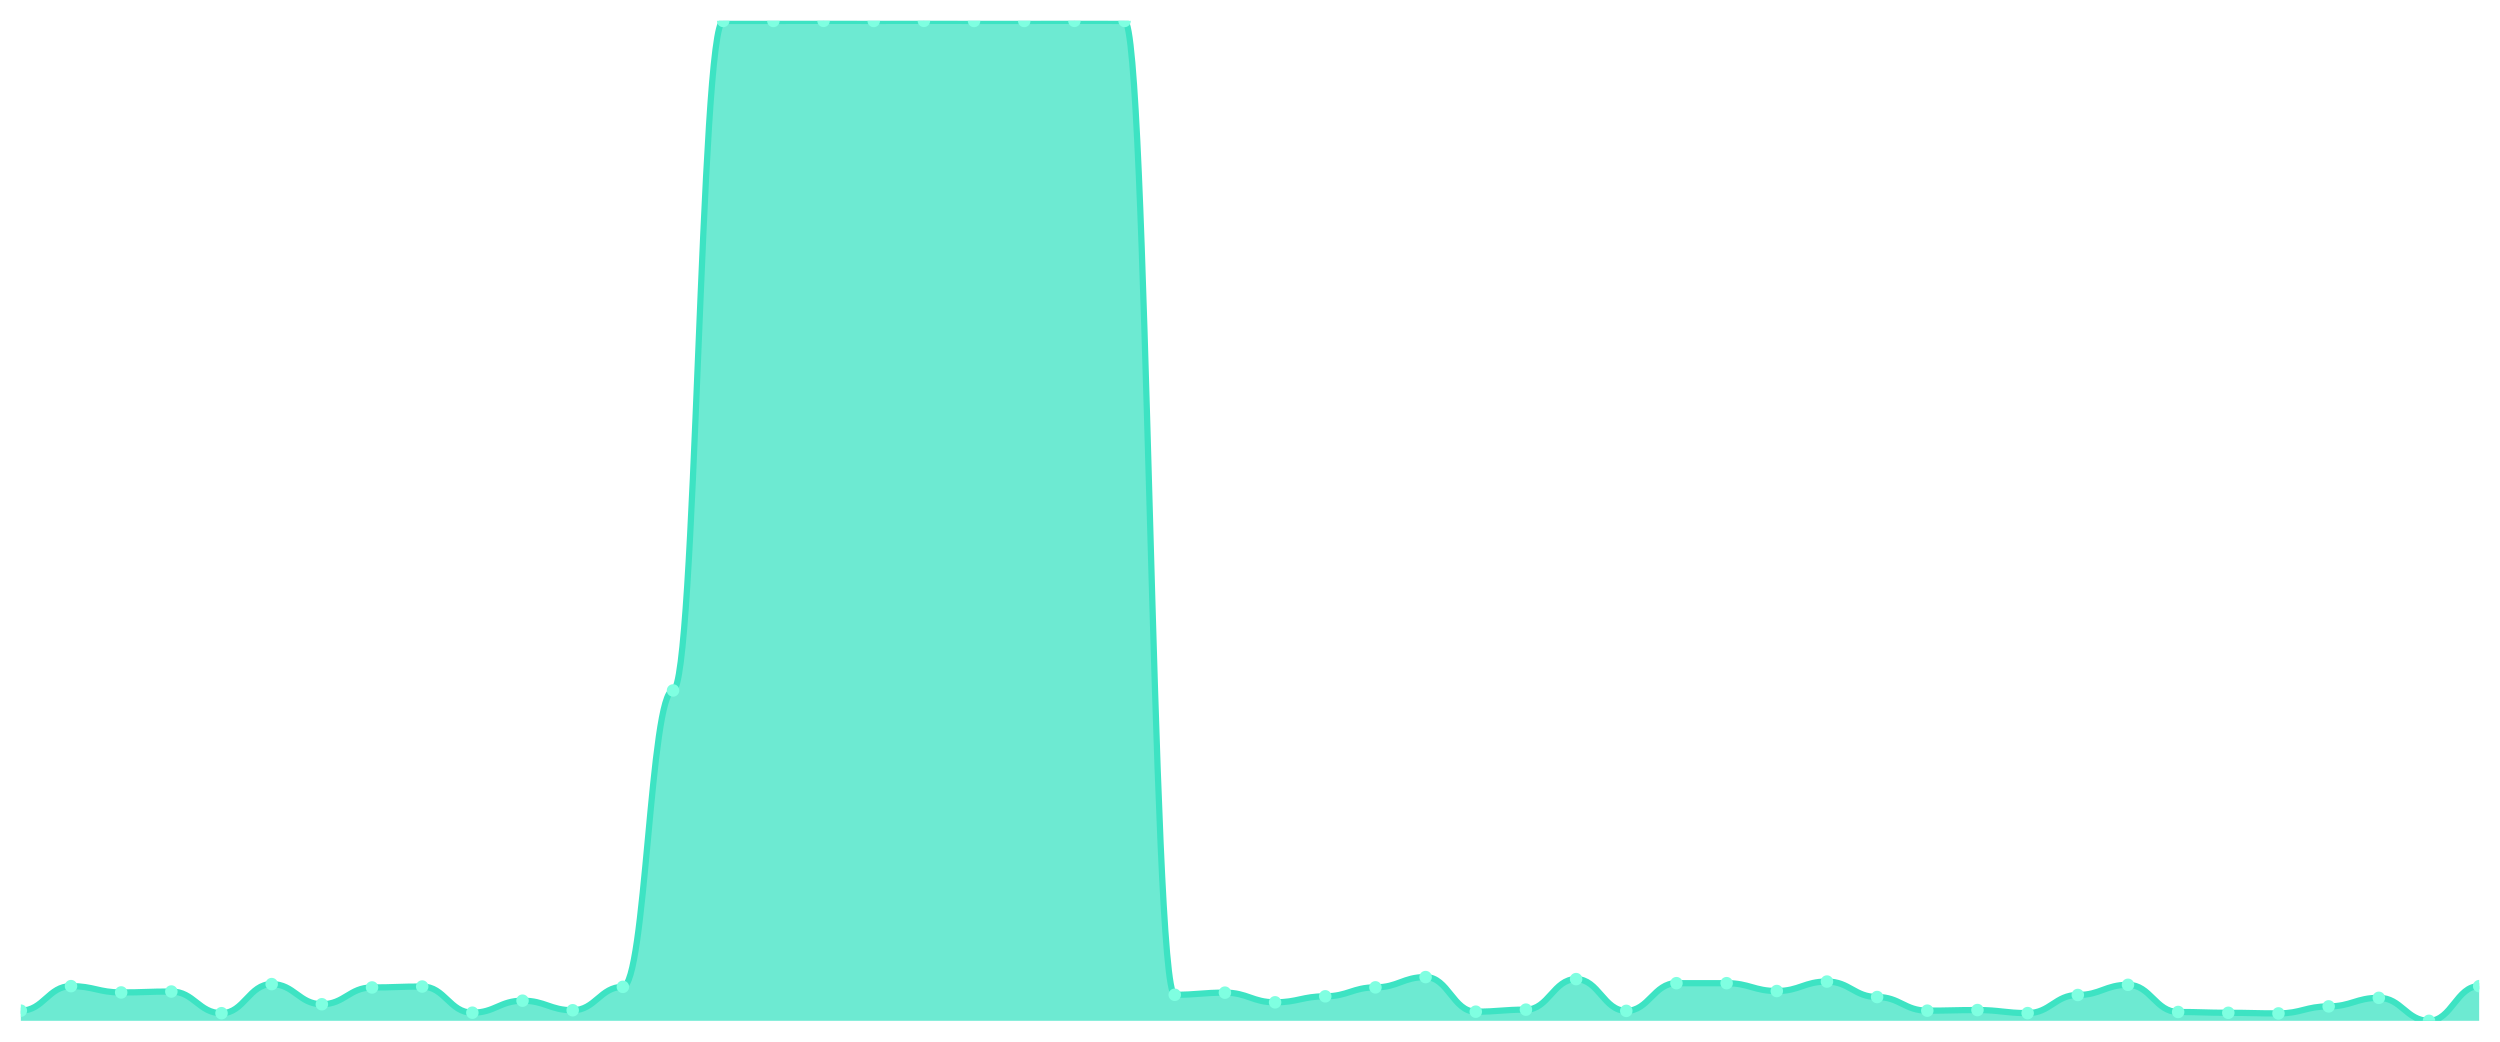
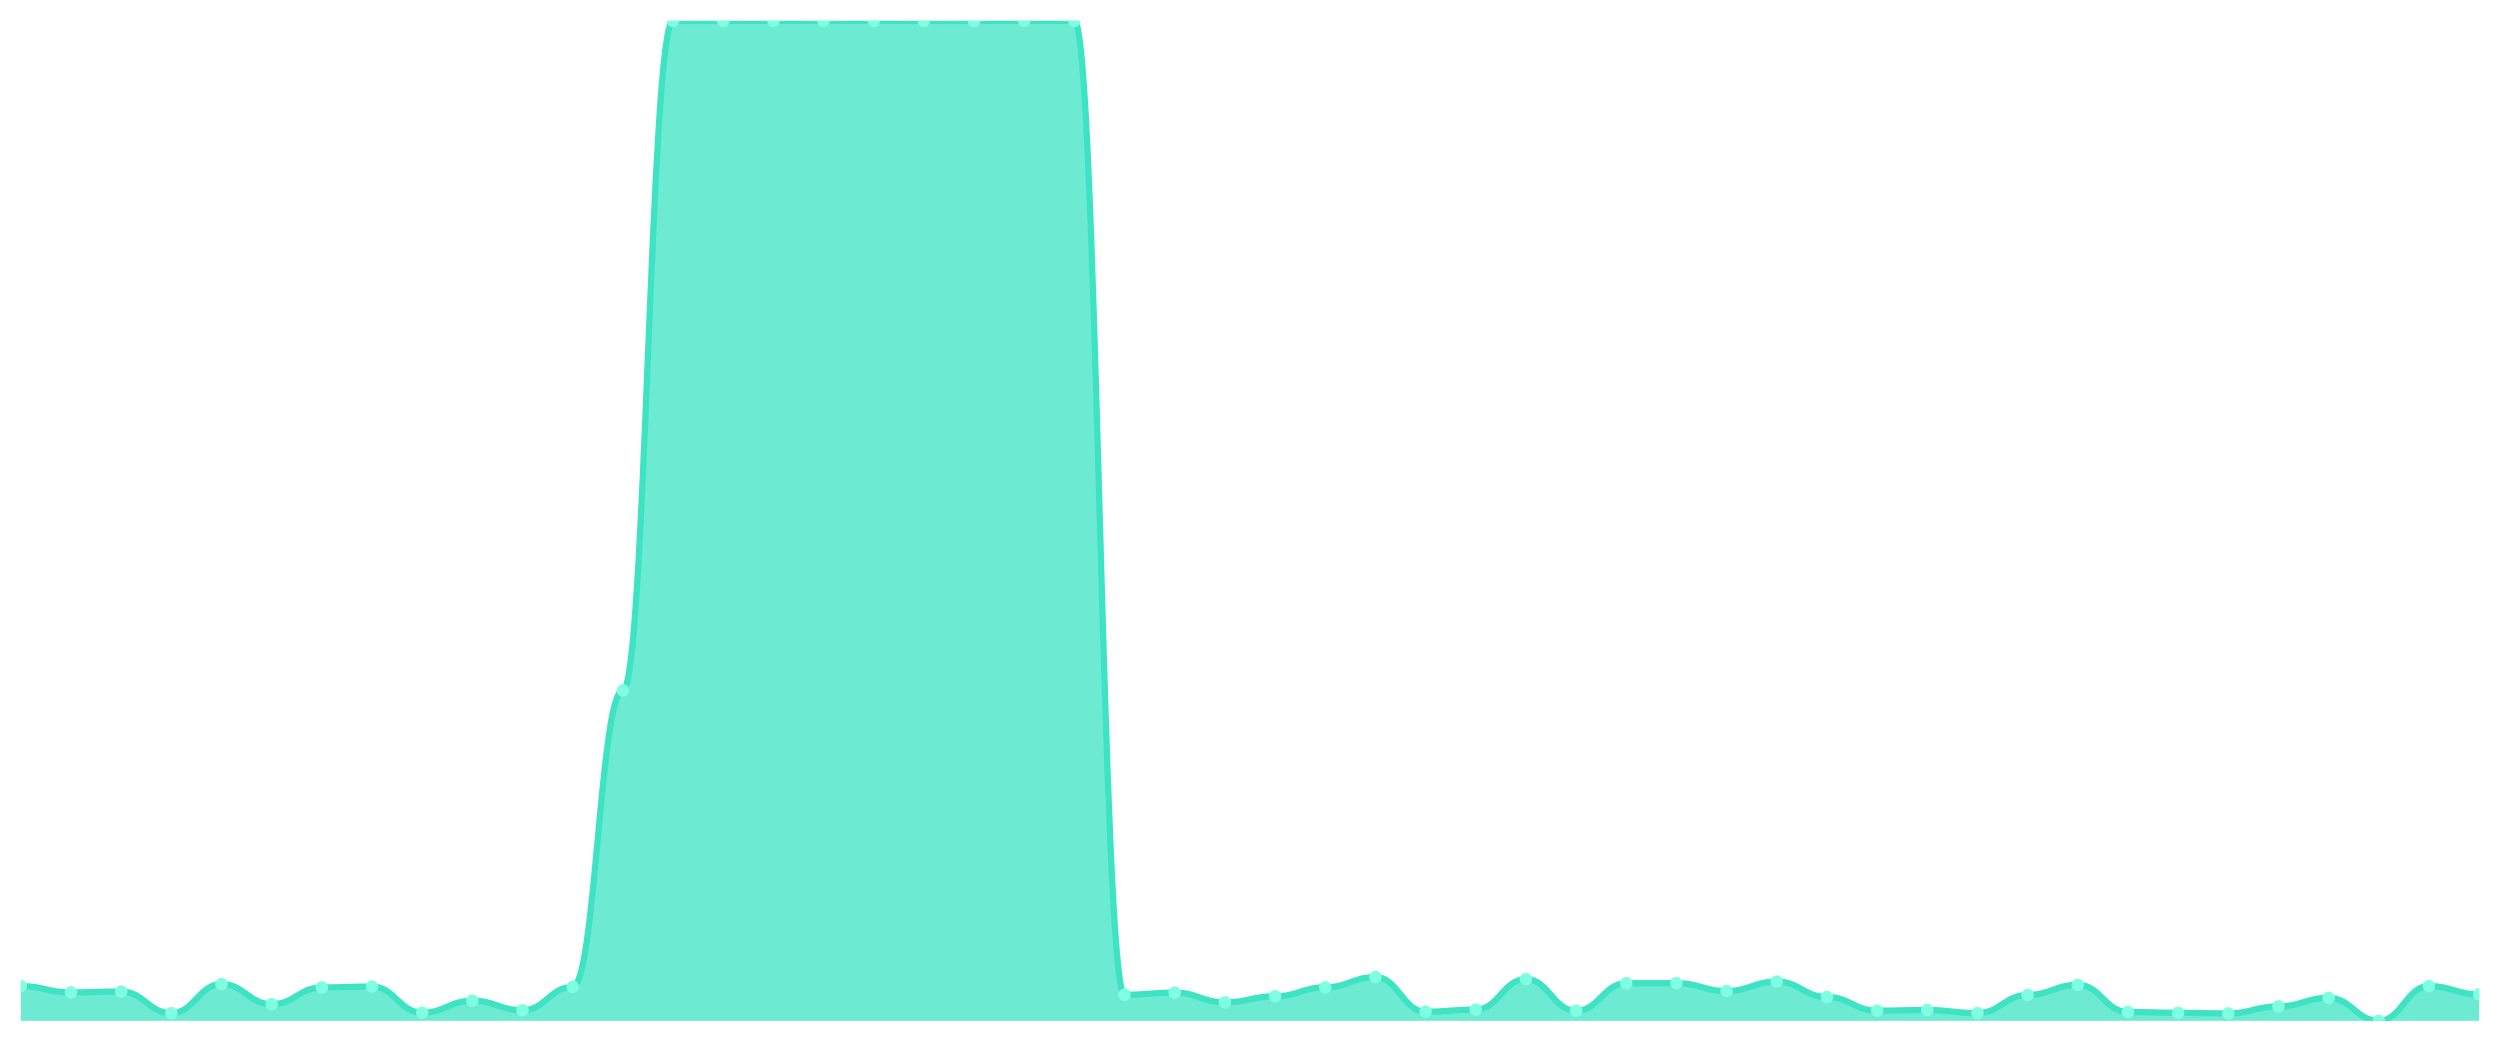
<svg xmlns="http://www.w3.org/2000/svg" viewBox="0 0 1200 500" width="1200" height="500">
  <defs>
    <clipPath id="c">
      <rect x="10" y="10" width="1180" height="480" />
    </clipPath>
  </defs>
  <rect width="1200" height="500" fill="none" />
  <g clip-path="url(#c)">
-     <path d="M 10,490 L 10,485.116 C 20.837,485.116 23.245,473.346 34.082,473.346 C 44.918,473.346 47.327,476.374 58.163,476.374 C 69,476.374 71.408,475.934 82.245,475.934 C 93.082,475.934 95.49,486.337 106.327,486.337 C 117.163,486.337 119.571,472.369 130.408,472.369 C 141.245,472.369 143.653,482.039 154.49,482.039 C 165.327,482.039 167.735,473.98 178.571,473.98 C 189.408,473.98 191.816,473.541 202.653,473.541 C 213.49,473.541 215.898,486.093 226.735,486.093 C 237.571,486.093 239.98,480.33 250.816,480.33 C 261.653,480.33 264.061,484.921 274.898,484.921 C 285.735,484.921 288.143,473.687 298.98,473.687 C 309.816,473.687 312.224,331.416 323.061,331.416 C 333.898,331.416 336.306,10.049 347.143,10.049 C 357.98,10.049 360.388,10.049 371.224,10.049 C 382.061,10.049 384.469,10 395.306,10 C 406.143,10 408.551,10.049 419.388,10.049 C 430.224,10.049 432.633,10 443.469,10 C 454.306,10 456.714,10.049 467.551,10.049 C 478.388,10.049 480.796,10.049 491.633,10.049 C 502.469,10.049 504.878,10 515.714,10 C 526.551,10 528.959,10.049 539.796,10.049 C 550.633,10.049 553.041,477.497 563.878,477.497 C 574.714,477.497 577.122,476.471 587.959,476.471 C 598.796,476.471 601.204,481.111 612.041,481.111 C 622.878,481.111 625.286,478.23 636.122,478.23 C 646.959,478.23 649.367,473.932 660.204,473.932 C 671.041,473.932 673.449,468.999 684.286,468.999 C 695.122,468.999 697.531,485.604 708.367,485.604 C 719.204,485.604 721.612,484.628 732.449,484.628 C 743.286,484.628 745.694,469.976 756.531,469.976 C 767.367,469.976 769.776,485.214 780.612,485.214 C 791.449,485.214 793.857,471.929 804.694,471.929 C 815.531,471.929 817.939,471.929 828.776,471.929 C 839.612,471.929 842.02,475.69 852.857,475.69 C 863.694,475.69 866.102,471.148 876.939,471.148 C 887.776,471.148 890.184,478.571 901.02,478.571 C 911.857,478.571 914.265,485.116 925.102,485.116 C 935.939,485.116 938.347,484.823 949.184,484.823 C 960.02,484.823 962.429,486.288 973.265,486.288 C 984.102,486.288 986.51,477.595 997.347,477.595 C 1008.184,477.595 1010.592,472.711 1021.429,472.711 C 1032.265,472.711 1034.673,485.751 1045.51,485.751 C 1056.347,485.751 1058.755,486.142 1069.592,486.142 C 1080.429,486.142 1082.837,486.435 1093.673,486.435 C 1104.51,486.435 1106.918,483.065 1117.755,483.065 C 1128.592,483.065 1131,478.962 1141.837,478.962 C 1152.673,478.962 1155.082,490 1165.918,490 C 1176.755,490 1179.163,473.346 1190,473.346 L 1190,490 Z" fill="rgba(61,227,195,0.75)" />
-     <path d="M 10,485.116 C 20.837,485.116 23.245,473.346 34.082,473.346 C 44.918,473.346 47.327,476.374 58.163,476.374 C 69,476.374 71.408,475.934 82.245,475.934 C 93.082,475.934 95.49,486.337 106.327,486.337 C 117.163,486.337 119.571,472.369 130.408,472.369 C 141.245,472.369 143.653,482.039 154.49,482.039 C 165.327,482.039 167.735,473.98 178.571,473.98 C 189.408,473.98 191.816,473.541 202.653,473.541 C 213.49,473.541 215.898,486.093 226.735,486.093 C 237.571,486.093 239.98,480.33 250.816,480.33 C 261.653,480.33 264.061,484.921 274.898,484.921 C 285.735,484.921 288.143,473.687 298.98,473.687 C 309.816,473.687 312.224,331.416 323.061,331.416 C 333.898,331.416 336.306,10.049 347.143,10.049 C 357.98,10.049 360.388,10.049 371.224,10.049 C 382.061,10.049 384.469,10 395.306,10 C 406.143,10 408.551,10.049 419.388,10.049 C 430.224,10.049 432.633,10 443.469,10 C 454.306,10 456.714,10.049 467.551,10.049 C 478.388,10.049 480.796,10.049 491.633,10.049 C 502.469,10.049 504.878,10 515.714,10 C 526.551,10 528.959,10.049 539.796,10.049 C 550.633,10.049 553.041,477.497 563.878,477.497 C 574.714,477.497 577.122,476.471 587.959,476.471 C 598.796,476.471 601.204,481.111 612.041,481.111 C 622.878,481.111 625.286,478.23 636.122,478.23 C 646.959,478.23 649.367,473.932 660.204,473.932 C 671.041,473.932 673.449,468.999 684.286,468.999 C 695.122,468.999 697.531,485.604 708.367,485.604 C 719.204,485.604 721.612,484.628 732.449,484.628 C 743.286,484.628 745.694,469.976 756.531,469.976 C 767.367,469.976 769.776,485.214 780.612,485.214 C 791.449,485.214 793.857,471.929 804.694,471.929 C 815.531,471.929 817.939,471.929 828.776,471.929 C 839.612,471.929 842.02,475.69 852.857,475.69 C 863.694,475.69 866.102,471.148 876.939,471.148 C 887.776,471.148 890.184,478.571 901.02,478.571 C 911.857,478.571 914.265,485.116 925.102,485.116 C 935.939,485.116 938.347,484.823 949.184,484.823 C 960.02,484.823 962.429,486.288 973.265,486.288 C 984.102,486.288 986.51,477.595 997.347,477.595 C 1008.184,477.595 1010.592,472.711 1021.429,472.711 C 1032.265,472.711 1034.673,485.751 1045.51,485.751 C 1056.347,485.751 1058.755,486.142 1069.592,486.142 C 1080.429,486.142 1082.837,486.435 1093.673,486.435 C 1104.51,486.435 1106.918,483.065 1117.755,483.065 C 1128.592,483.065 1131,478.962 1141.837,478.962 C 1152.673,478.962 1155.082,490 1165.918,490 C 1176.755,490 1179.163,473.346 1190,473.346" fill="none" stroke="#3de3c3" stroke-width="3" stroke-linecap="round" stroke-linejoin="round" />
-     <circle cx="10" cy="485.116" r="3" fill="#7fffe1" />
-     <circle cx="34.082" cy="473.346" r="3" fill="#7fffe1" />
-     <circle cx="58.163" cy="476.374" r="3" fill="#7fffe1" />
-     <circle cx="82.245" cy="475.934" r="3" fill="#7fffe1" />
-     <circle cx="106.327" cy="486.337" r="3" fill="#7fffe1" />
-     <circle cx="130.408" cy="472.369" r="3" fill="#7fffe1" />
-     <circle cx="154.49" cy="482.039" r="3" fill="#7fffe1" />
-     <circle cx="178.571" cy="473.98" r="3" fill="#7fffe1" />
-     <circle cx="202.653" cy="473.541" r="3" fill="#7fffe1" />
-     <circle cx="226.735" cy="486.093" r="3" fill="#7fffe1" />
-     <circle cx="250.816" cy="480.33" r="3" fill="#7fffe1" />
-     <circle cx="274.898" cy="484.921" r="3" fill="#7fffe1" />
-     <circle cx="298.98" cy="473.687" r="3" fill="#7fffe1" />
-     <circle cx="323.061" cy="331.416" r="3" fill="#7fffe1" />
+     <path d="M 10,490 L 10,473.346 C 20.837,473.346 23.245,476.374 34.082,476.374 C 44.918,476.374 47.327,475.934 58.163,475.934 C 69,475.934 71.408,486.337 82.245,486.337 C 93.082,486.337 95.49,472.369 106.327,472.369 C 117.163,472.369 119.571,482.039 130.408,482.039 C 141.245,482.039 143.653,473.98 154.49,473.98 C 165.327,473.98 167.735,473.541 178.571,473.541 C 189.408,473.541 191.816,486.093 202.653,486.093 C 213.49,486.093 215.898,480.33 226.735,480.33 C 237.571,480.33 239.98,484.921 250.816,484.921 C 261.653,484.921 264.061,473.687 274.898,473.687 C 285.735,473.687 288.143,331.416 298.98,331.416 C 309.816,331.416 312.224,10.049 323.061,10.049 C 333.898,10.049 336.306,10.049 347.143,10.049 C 357.98,10.049 360.388,10 371.224,10 C 382.061,10 384.469,10.049 395.306,10.049 C 406.143,10.049 408.551,10 419.388,10 C 430.224,10 432.633,10.049 443.469,10.049 C 454.306,10.049 456.714,10.049 467.551,10.049 C 478.388,10.049 480.796,10 491.633,10 C 502.469,10 504.878,10.049 515.714,10.049 C 526.551,10.049 528.959,477.497 539.796,477.497 C 550.633,477.497 553.041,476.471 563.878,476.471 C 574.714,476.471 577.122,481.111 587.959,481.111 C 598.796,481.111 601.204,478.23 612.041,478.23 C 622.878,478.23 625.286,473.932 636.122,473.932 C 646.959,473.932 649.367,468.999 660.204,468.999 C 671.041,468.999 673.449,485.604 684.286,485.604 C 695.122,485.604 697.531,484.628 708.367,484.628 C 719.204,484.628 721.612,469.976 732.449,469.976 C 743.286,469.976 745.694,485.214 756.531,485.214 C 767.367,485.214 769.776,471.929 780.612,471.929 C 791.449,471.929 793.857,471.929 804.694,471.929 C 815.531,471.929 817.939,475.69 828.776,475.69 C 839.612,475.69 842.02,471.148 852.857,471.148 C 863.694,471.148 866.102,478.571 876.939,478.571 C 887.776,478.571 890.184,485.116 901.02,485.116 C 911.857,485.116 914.265,484.823 925.102,484.823 C 935.939,484.823 938.347,486.288 949.184,486.288 C 960.02,486.288 962.429,477.595 973.265,477.595 C 984.102,477.595 986.51,472.711 997.347,472.711 C 1008.184,472.711 1010.592,485.751 1021.429,485.751 C 1032.265,485.751 1034.673,486.142 1045.51,486.142 C 1056.347,486.142 1058.755,486.435 1069.592,486.435 C 1080.429,486.435 1082.837,483.065 1093.673,483.065 C 1104.51,483.065 1106.918,478.962 1117.755,478.962 C 1128.592,478.962 1131,490 1141.837,490 C 1152.673,490 1155.082,473.346 1165.918,473.346 C 1176.755,473.346 1179.163,477.302 1190,477.302 L 1190,490 Z" fill="rgba(61,227,195,0.75)" />
+     <path d="M 10,473.346 C 20.837,473.346 23.245,476.374 34.082,476.374 C 44.918,476.374 47.327,475.934 58.163,475.934 C 69,475.934 71.408,486.337 82.245,486.337 C 93.082,486.337 95.49,472.369 106.327,472.369 C 117.163,472.369 119.571,482.039 130.408,482.039 C 141.245,482.039 143.653,473.98 154.49,473.98 C 165.327,473.98 167.735,473.541 178.571,473.541 C 189.408,473.541 191.816,486.093 202.653,486.093 C 213.49,486.093 215.898,480.33 226.735,480.33 C 237.571,480.33 239.98,484.921 250.816,484.921 C 261.653,484.921 264.061,473.687 274.898,473.687 C 285.735,473.687 288.143,331.416 298.98,331.416 C 309.816,331.416 312.224,10.049 323.061,10.049 C 333.898,10.049 336.306,10.049 347.143,10.049 C 357.98,10.049 360.388,10 371.224,10 C 382.061,10 384.469,10.049 395.306,10.049 C 406.143,10.049 408.551,10 419.388,10 C 430.224,10 432.633,10.049 443.469,10.049 C 454.306,10.049 456.714,10.049 467.551,10.049 C 478.388,10.049 480.796,10 491.633,10 C 502.469,10 504.878,10.049 515.714,10.049 C 526.551,10.049 528.959,477.497 539.796,477.497 C 550.633,477.497 553.041,476.471 563.878,476.471 C 574.714,476.471 577.122,481.111 587.959,481.111 C 598.796,481.111 601.204,478.23 612.041,478.23 C 622.878,478.23 625.286,473.932 636.122,473.932 C 646.959,473.932 649.367,468.999 660.204,468.999 C 671.041,468.999 673.449,485.604 684.286,485.604 C 695.122,485.604 697.531,484.628 708.367,484.628 C 719.204,484.628 721.612,469.976 732.449,469.976 C 743.286,469.976 745.694,485.214 756.531,485.214 C 767.367,485.214 769.776,471.929 780.612,471.929 C 791.449,471.929 793.857,471.929 804.694,471.929 C 815.531,471.929 817.939,475.69 828.776,475.69 C 839.612,475.69 842.02,471.148 852.857,471.148 C 863.694,471.148 866.102,478.571 876.939,478.571 C 887.776,478.571 890.184,485.116 901.02,485.116 C 911.857,485.116 914.265,484.823 925.102,484.823 C 935.939,484.823 938.347,486.288 949.184,486.288 C 960.02,486.288 962.429,477.595 973.265,477.595 C 984.102,477.595 986.51,472.711 997.347,472.711 C 1008.184,472.711 1010.592,485.751 1021.429,485.751 C 1032.265,485.751 1034.673,486.142 1045.51,486.142 C 1056.347,486.142 1058.755,486.435 1069.592,486.435 C 1080.429,486.435 1082.837,483.065 1093.673,483.065 C 1104.51,483.065 1106.918,478.962 1117.755,478.962 C 1128.592,478.962 1131,490 1141.837,490 C 1152.673,490 1155.082,473.346 1165.918,473.346 C 1176.755,473.346 1179.163,477.302 1190,477.302" fill="none" stroke="#3de3c3" stroke-width="3" stroke-linecap="round" stroke-linejoin="round" />
+     <circle cx="10" cy="473.346" r="3" fill="#7fffe1" />
+     <circle cx="34.082" cy="476.374" r="3" fill="#7fffe1" />
+     <circle cx="58.163" cy="475.934" r="3" fill="#7fffe1" />
+     <circle cx="82.245" cy="486.337" r="3" fill="#7fffe1" />
+     <circle cx="106.327" cy="472.369" r="3" fill="#7fffe1" />
+     <circle cx="130.408" cy="482.039" r="3" fill="#7fffe1" />
+     <circle cx="154.49" cy="473.98" r="3" fill="#7fffe1" />
+     <circle cx="178.571" cy="473.541" r="3" fill="#7fffe1" />
+     <circle cx="202.653" cy="486.093" r="3" fill="#7fffe1" />
+     <circle cx="226.735" cy="480.33" r="3" fill="#7fffe1" />
+     <circle cx="250.816" cy="484.921" r="3" fill="#7fffe1" />
+     <circle cx="274.898" cy="473.687" r="3" fill="#7fffe1" />
+     <circle cx="298.98" cy="331.416" r="3" fill="#7fffe1" />
+     <circle cx="323.061" cy="10.049" r="3" fill="#7fffe1" />
    <circle cx="347.143" cy="10.049" r="3" fill="#7fffe1" />
-     <circle cx="371.224" cy="10.049" r="3" fill="#7fffe1" />
-     <circle cx="395.306" cy="10" r="3" fill="#7fffe1" />
-     <circle cx="419.388" cy="10.049" r="3" fill="#7fffe1" />
-     <circle cx="443.469" cy="10" r="3" fill="#7fffe1" />
+     <circle cx="371.224" cy="10" r="3" fill="#7fffe1" />
+     <circle cx="395.306" cy="10.049" r="3" fill="#7fffe1" />
+     <circle cx="419.388" cy="10" r="3" fill="#7fffe1" />
+     <circle cx="443.469" cy="10.049" r="3" fill="#7fffe1" />
    <circle cx="467.551" cy="10.049" r="3" fill="#7fffe1" />
-     <circle cx="491.633" cy="10.049" r="3" fill="#7fffe1" />
-     <circle cx="515.714" cy="10" r="3" fill="#7fffe1" />
-     <circle cx="539.796" cy="10.049" r="3" fill="#7fffe1" />
-     <circle cx="563.878" cy="477.497" r="3" fill="#7fffe1" />
-     <circle cx="587.959" cy="476.471" r="3" fill="#7fffe1" />
-     <circle cx="612.041" cy="481.111" r="3" fill="#7fffe1" />
-     <circle cx="636.122" cy="478.23" r="3" fill="#7fffe1" />
-     <circle cx="660.204" cy="473.932" r="3" fill="#7fffe1" />
-     <circle cx="684.286" cy="468.999" r="3" fill="#7fffe1" />
-     <circle cx="708.367" cy="485.604" r="3" fill="#7fffe1" />
-     <circle cx="732.449" cy="484.628" r="3" fill="#7fffe1" />
-     <circle cx="756.531" cy="469.976" r="3" fill="#7fffe1" />
-     <circle cx="780.612" cy="485.214" r="3" fill="#7fffe1" />
+     <circle cx="491.633" cy="10" r="3" fill="#7fffe1" />
+     <circle cx="515.714" cy="10.049" r="3" fill="#7fffe1" />
+     <circle cx="539.796" cy="477.497" r="3" fill="#7fffe1" />
+     <circle cx="563.878" cy="476.471" r="3" fill="#7fffe1" />
+     <circle cx="587.959" cy="481.111" r="3" fill="#7fffe1" />
+     <circle cx="612.041" cy="478.23" r="3" fill="#7fffe1" />
+     <circle cx="636.122" cy="473.932" r="3" fill="#7fffe1" />
+     <circle cx="660.204" cy="468.999" r="3" fill="#7fffe1" />
+     <circle cx="684.286" cy="485.604" r="3" fill="#7fffe1" />
+     <circle cx="708.367" cy="484.628" r="3" fill="#7fffe1" />
+     <circle cx="732.449" cy="469.976" r="3" fill="#7fffe1" />
+     <circle cx="756.531" cy="485.214" r="3" fill="#7fffe1" />
+     <circle cx="780.612" cy="471.929" r="3" fill="#7fffe1" />
    <circle cx="804.694" cy="471.929" r="3" fill="#7fffe1" />
-     <circle cx="828.776" cy="471.929" r="3" fill="#7fffe1" />
-     <circle cx="852.857" cy="475.69" r="3" fill="#7fffe1" />
-     <circle cx="876.939" cy="471.148" r="3" fill="#7fffe1" />
-     <circle cx="901.02" cy="478.571" r="3" fill="#7fffe1" />
-     <circle cx="925.102" cy="485.116" r="3" fill="#7fffe1" />
-     <circle cx="949.184" cy="484.823" r="3" fill="#7fffe1" />
-     <circle cx="973.265" cy="486.288" r="3" fill="#7fffe1" />
-     <circle cx="997.347" cy="477.595" r="3" fill="#7fffe1" />
-     <circle cx="1021.429" cy="472.711" r="3" fill="#7fffe1" />
-     <circle cx="1045.51" cy="485.751" r="3" fill="#7fffe1" />
-     <circle cx="1069.592" cy="486.142" r="3" fill="#7fffe1" />
-     <circle cx="1093.673" cy="486.435" r="3" fill="#7fffe1" />
-     <circle cx="1117.755" cy="483.065" r="3" fill="#7fffe1" />
-     <circle cx="1141.837" cy="478.962" r="3" fill="#7fffe1" />
-     <circle cx="1165.918" cy="490" r="3" fill="#7fffe1" />
-     <circle cx="1190" cy="473.346" r="3" fill="#7fffe1" />
+     <circle cx="828.776" cy="475.69" r="3" fill="#7fffe1" />
+     <circle cx="852.857" cy="471.148" r="3" fill="#7fffe1" />
+     <circle cx="876.939" cy="478.571" r="3" fill="#7fffe1" />
+     <circle cx="901.02" cy="485.116" r="3" fill="#7fffe1" />
+     <circle cx="925.102" cy="484.823" r="3" fill="#7fffe1" />
+     <circle cx="949.184" cy="486.288" r="3" fill="#7fffe1" />
+     <circle cx="973.265" cy="477.595" r="3" fill="#7fffe1" />
+     <circle cx="997.347" cy="472.711" r="3" fill="#7fffe1" />
+     <circle cx="1021.429" cy="485.751" r="3" fill="#7fffe1" />
+     <circle cx="1045.51" cy="486.142" r="3" fill="#7fffe1" />
+     <circle cx="1069.592" cy="486.435" r="3" fill="#7fffe1" />
+     <circle cx="1093.673" cy="483.065" r="3" fill="#7fffe1" />
+     <circle cx="1117.755" cy="478.962" r="3" fill="#7fffe1" />
+     <circle cx="1141.837" cy="490" r="3" fill="#7fffe1" />
+     <circle cx="1165.918" cy="473.346" r="3" fill="#7fffe1" />
+     <circle cx="1190" cy="477.302" r="3" fill="#7fffe1" />
  </g>
</svg>
